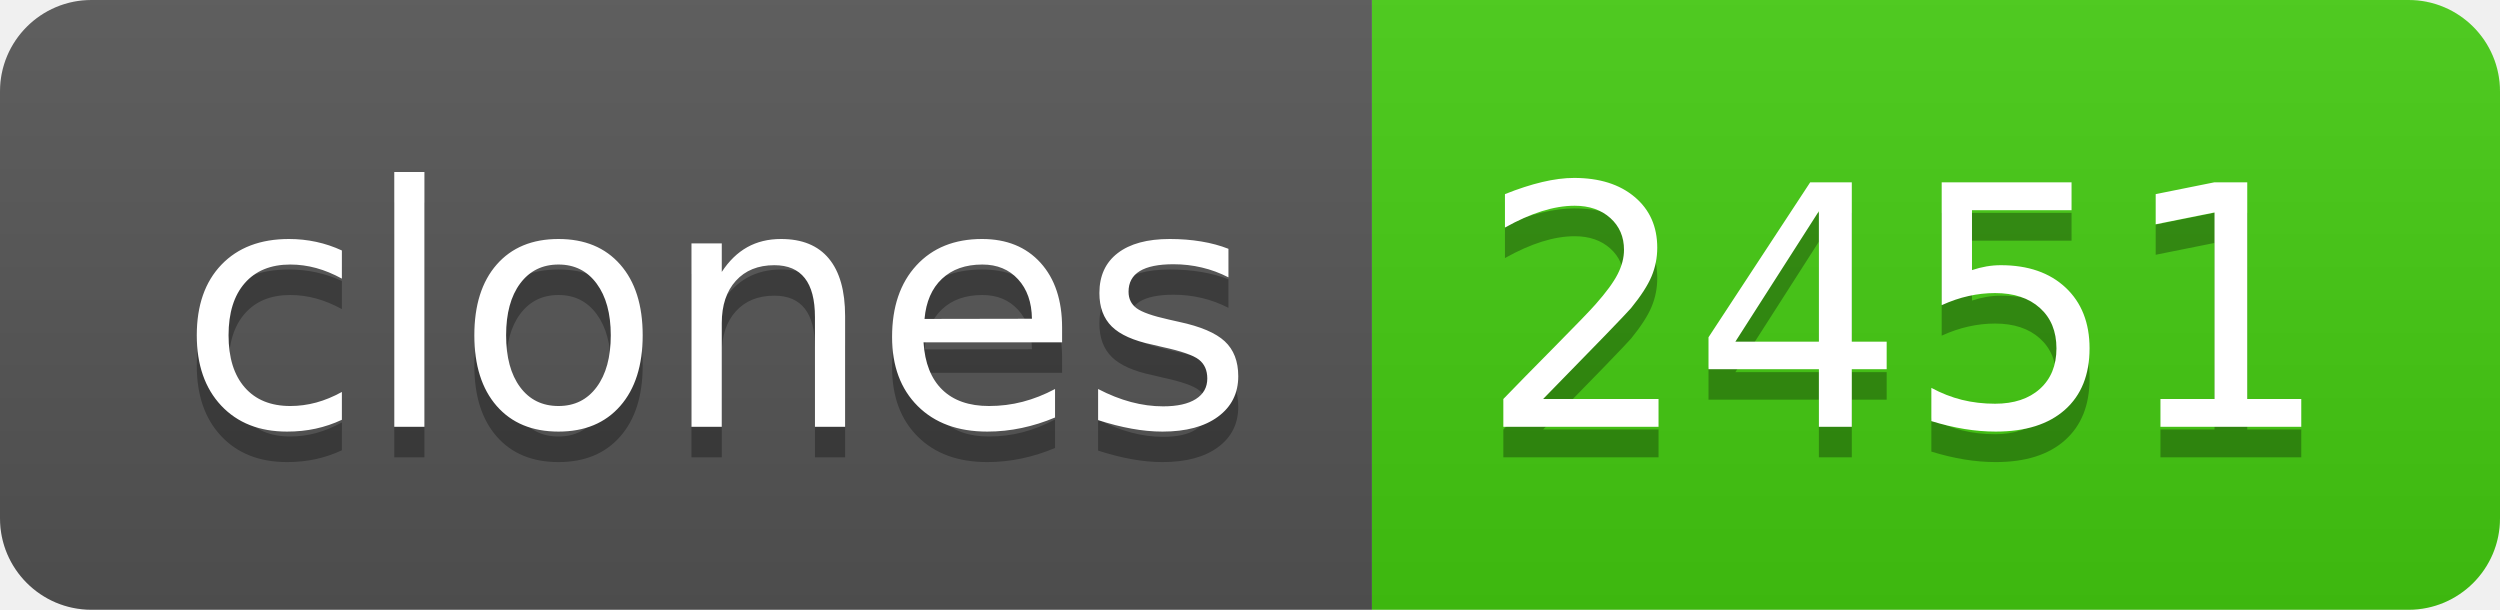
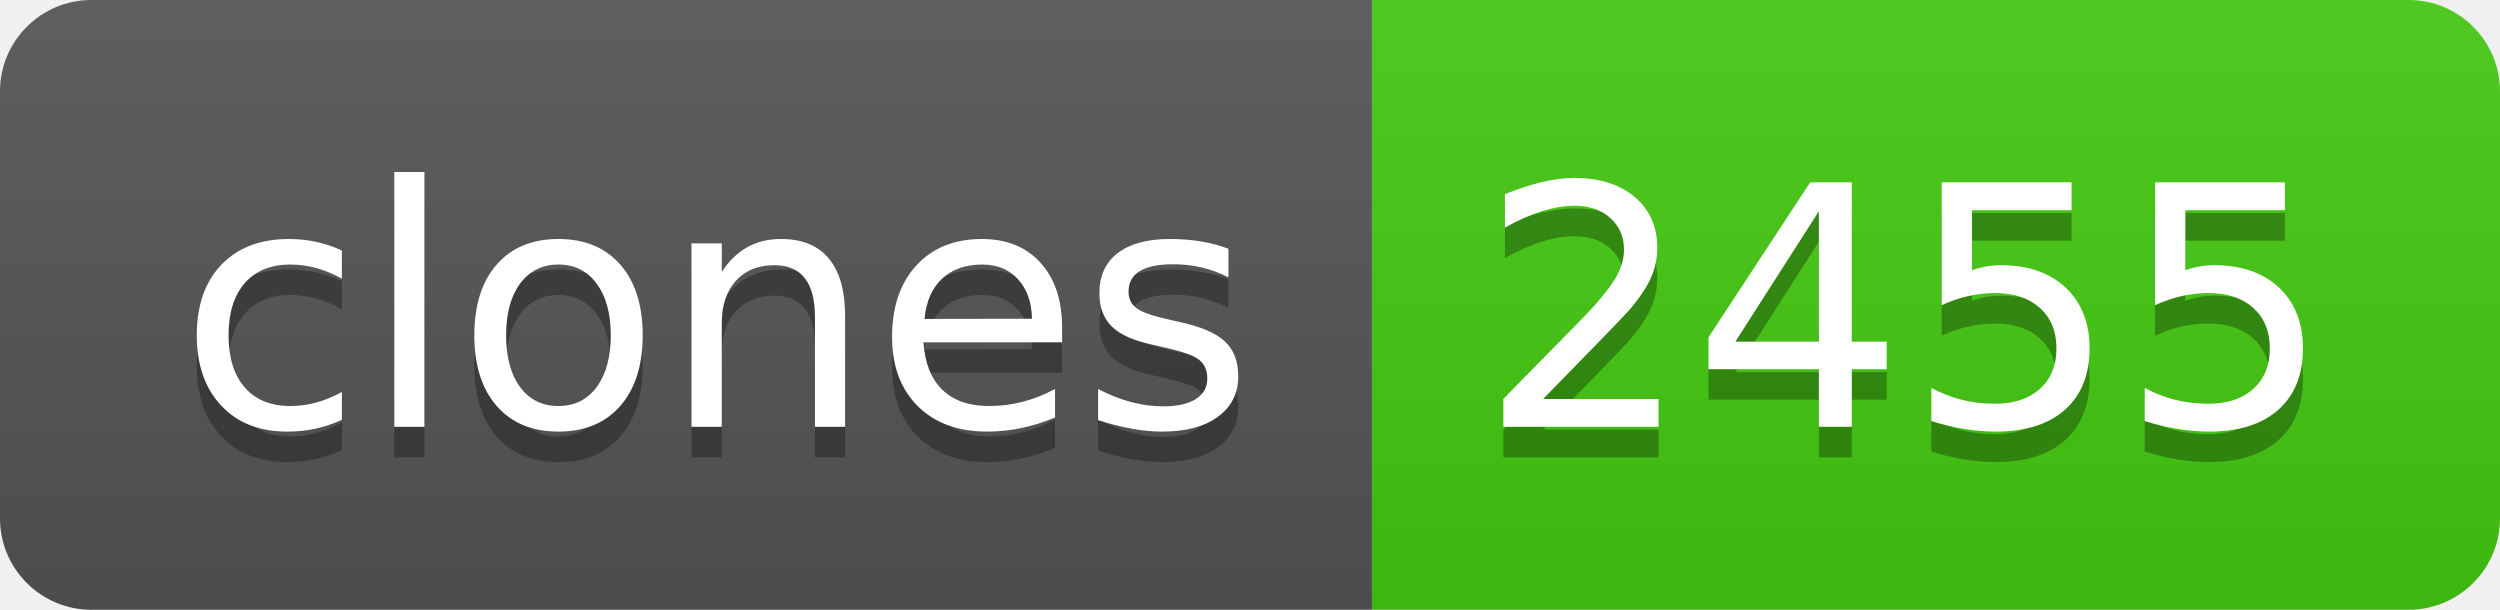
- <svg xmlns="http://www.w3.org/2000/svg" width="82" height="20" role="img" aria-label="clones: 2451">
+ <svg xmlns="http://www.w3.org/2000/svg" width="82" height="20" role="img" aria-label="clones: 2455">
  <linearGradient id="s" x2="0" y2="100%">
    <stop offset="0" stop-color="#bbb" stop-opacity=".1" />
    <stop offset="1" stop-opacity=".1" />
  </linearGradient>
  <clipPath id="r">
    <rect width="82" height="20" rx="3" fill="#fff" />
  </clipPath>
  <g clip-path="url(#r)">
    <rect width="45" height="20" fill="#555" />
    <rect x="45" width="37" height="20" fill="#4c1" />
    <rect width="82" height="20" fill="url(#s)" />
  </g>
  <g fill="#fff" text-anchor="middle" font-family="Verdana,Geneva,DejaVu Sans,sans-serif" text-rendering="geometricPrecision" font-size="110">
    <text aria-hidden="true" x="235" y="150" fill="#010101" fill-opacity=".3" transform="scale(.1)" textLength="350">clones</text>
    <text x="235" y="140" transform="scale(.1)" fill="#fff" textLength="350">clones</text>
-     <text aria-hidden="true" x="625" y="150" fill="#010101" fill-opacity=".3" transform="scale(.1)" textLength="270">2451</text>
-     <text x="625" y="140" transform="scale(.1)" fill="#fff" textLength="270">2451</text>
+     <text aria-hidden="true" x="625" y="150" fill="#010101" fill-opacity=".3" transform="scale(.1)" textLength="270">2455</text>
+     <text x="625" y="140" transform="scale(.1)" fill="#fff" textLength="270">2455</text>
  </g>
</svg>
